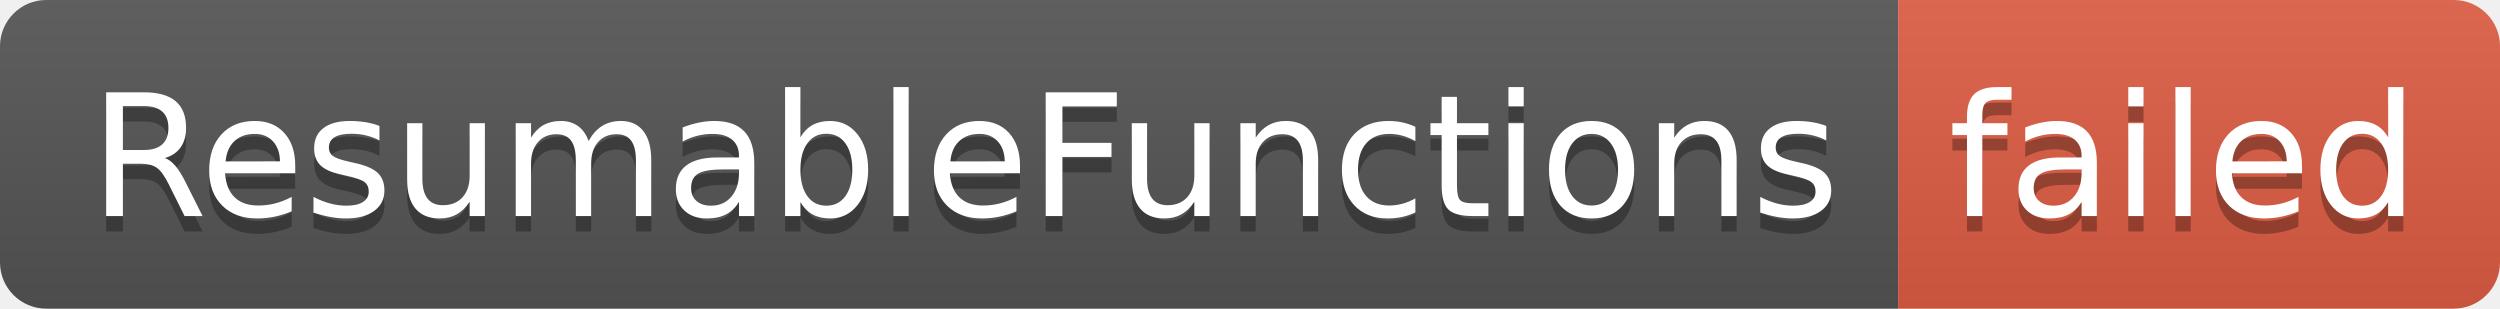
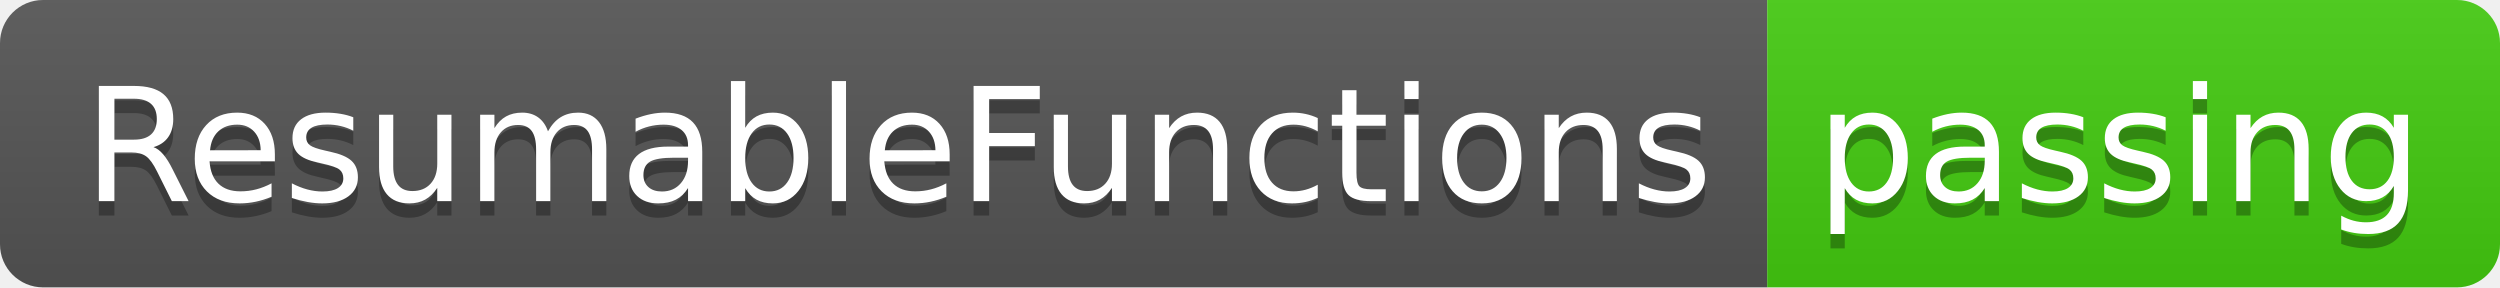
- <svg xmlns="http://www.w3.org/2000/svg" width="162" height="20" role="img" aria-label="ResumableFunctions: failed">
+ <svg xmlns="http://www.w3.org/2000/svg" width="174" height="20" role="img" aria-label="ResumableFunctions: passing">
  <linearGradient id="s" x2="0" y2="100%">
    <stop offset="0" stop-color="#bbb" stop-opacity=".1" />
    <stop offset="1" stop-opacity=".1" />
  </linearGradient>
  <clipPath id="r">
-     <rect width="162" height="20" rx="3" fill="#fff" />
+     <rect width="174" height="20" rx="3" fill="#fff" />
  </clipPath>
  <g clip-path="url(#r)">
    <rect width="123" height="20" fill="#555" />
-     <rect x="123" width="39" height="20" fill="#e05d44" />
-     <rect width="162" height="20" fill="url(#s)" />
+     <rect x="123" width="51" height="20" fill="#4c1" />
+     <rect width="174" height="20" fill="url(#s)" />
  </g>
  <g fill="#fff" text-anchor="middle" font-family="Verdana,Geneva,DejaVu Sans,sans-serif" text-rendering="geometricPrecision" font-size="110">
    <text aria-hidden="true" x="625" y="150" fill="#010101" fill-opacity=".3" transform="scale(.1)" textLength="1130">ResumableFunctions</text>
    <text x="625" y="140" transform="scale(.1)" fill="#fff" textLength="1130">ResumableFunctions</text>
-     <text aria-hidden="true" x="1415" y="150" fill="#010101" fill-opacity=".3" transform="scale(.1)" textLength="290">failed</text>
-     <text x="1415" y="140" transform="scale(.1)" fill="#fff" textLength="290">failed</text>
+     <text aria-hidden="true" x="1475" y="150" fill="#010101" fill-opacity=".3" transform="scale(.1)" textLength="410">passing</text>
+     <text x="1475" y="140" transform="scale(.1)" fill="#fff" textLength="410">passing</text>
  </g>
</svg>
